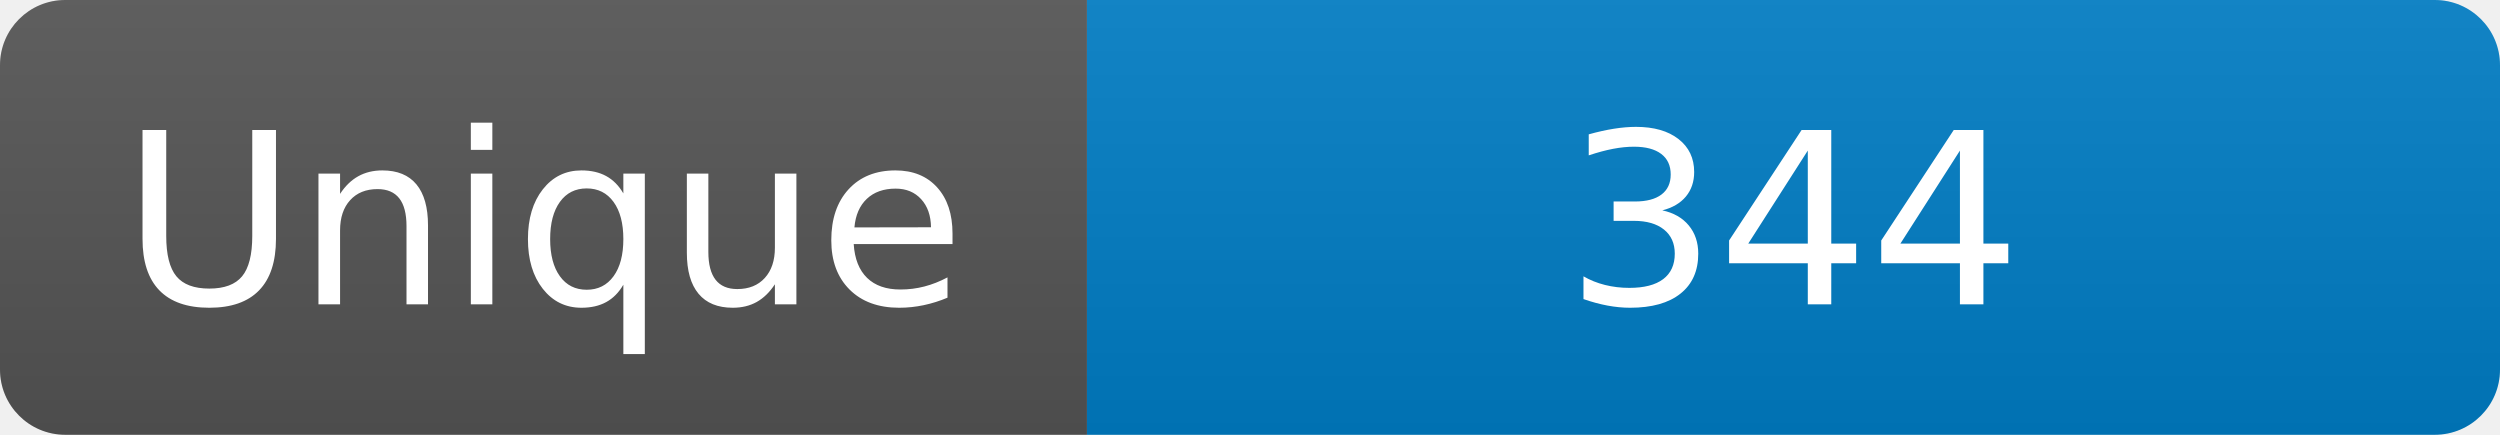
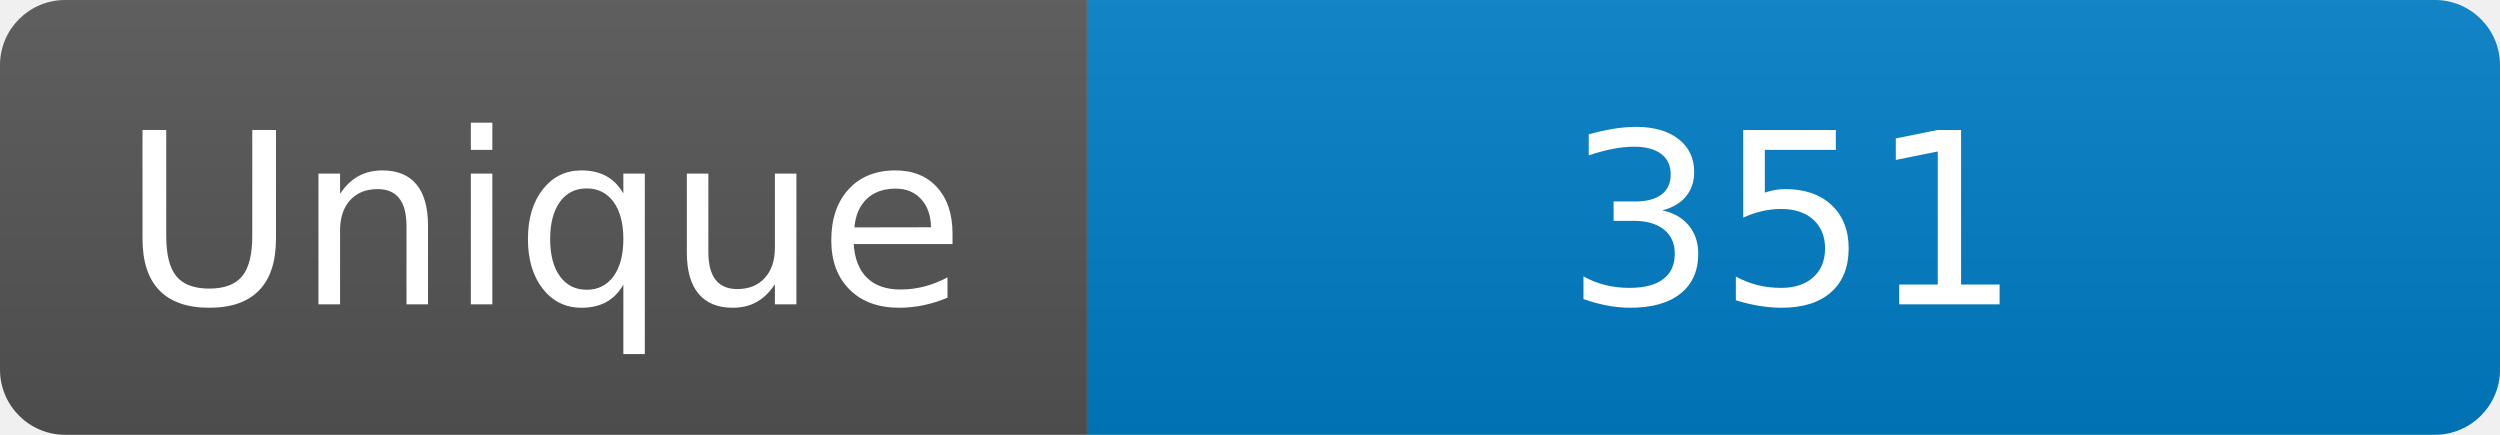
<svg xmlns="http://www.w3.org/2000/svg" width="115" height="20" role="img" aria-label="Maintained?: yes">
  <linearGradient id="s" x2="0" y2="100%">
    <stop offset="0" stop-color="#bbb" stop-opacity=".1" />
    <stop offset="1" stop-opacity=".1" />
  </linearGradient>
  <clipPath id="r">
    <rect width="115" height="20" rx="3" fill="#fff" />
  </clipPath>
  <g clip-path="url(#r)">
    <rect width="50" height="20" fill="#555" />
    <rect x="50" width="160" height="20" fill="#007ec6" />
    <rect width="115" height="20" fill="url(#s)" />
  </g>
  <g fill="#fff" text-anchor="middle" font-family="Verdana,Geneva,DejaVu Sans,sans-serif" font-size="110">
    <text x="250" y="140" transform="scale(.1)" fill="#fff">Unique</text>
-     <text x="825" y="140" transform="scale(.1)" fill="#fff">344</text>
+     <text x="825" y="140" transform="scale(.1)" fill="#fff">351</text>
  </g>
</svg>
